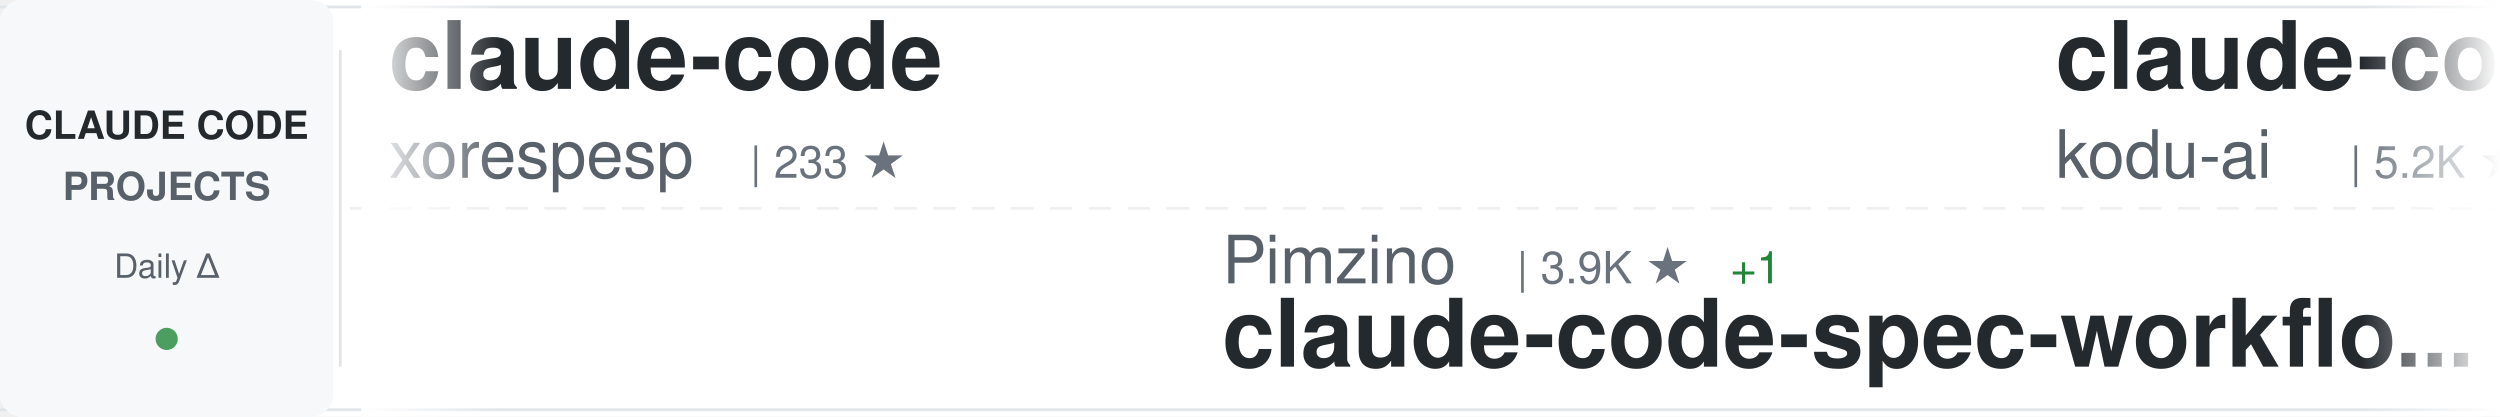
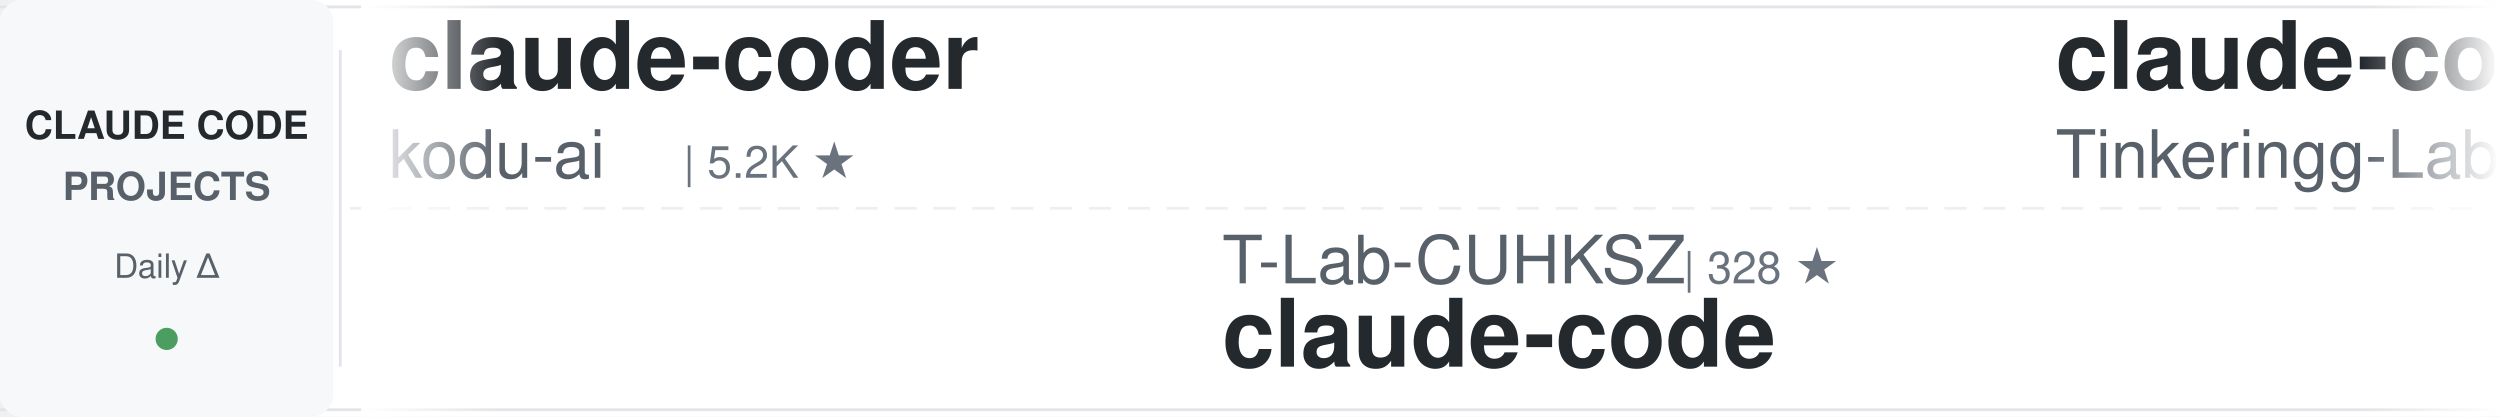
<svg xmlns="http://www.w3.org/2000/svg" width="900" height="150">
  <defs>
    <linearGradient id="awesomeLeftFade" x1="0%" y1="0%" x2="100%" y2="0%">
      <stop offset="0%" style="stop-color:#ffffff;stop-opacity:1" />
      <stop offset="100%" style="stop-color:#ffffff;stop-opacity:0" />
    </linearGradient>
    <linearGradient id="awesomeRightFade" x1="0%" y1="0%" x2="100%" y2="0%">
      <stop offset="0%" style="stop-color:#ffffff;stop-opacity:0" />
      <stop offset="100%" style="stop-color:#ffffff;stop-opacity:1" />
    </linearGradient>
  </defs>
  <rect width="900" height="150" fill="#ffffff" rx="8" />
  <rect x="0" y="2" width="900" height="1" fill="#e1e4e8" />
  <rect x="0" y="147" width="900" height="1" fill="#e1e4e8" />
  <line x1="0" y1="75" x2="900" y2="75" stroke="#e1e4e8" stroke-width="1" stroke-dasharray="8 6" opacity="0.6" />
  <rect x="0" y="0" width="120" height="150" fill="#f6f8fa" rx="8" />
  <text x="60" y="50" font-family="-apple-system, BlinkMacSystemFont, 'Segoe UI', Helvetica, Arial, sans-serif" font-size="14" font-weight="600" fill="#24292e" text-anchor="middle">CLAUDE CODE</text>
  <text x="60" y="72" font-family="-apple-system, BlinkMacSystemFont, 'Segoe UI', Helvetica, Arial, sans-serif" font-size="14" font-weight="600" fill="#586069" text-anchor="middle">PROJECTS</text>
  <text x="60" y="100" font-family="-apple-system, BlinkMacSystemFont, 'Segoe UI', Helvetica, Arial, sans-serif" font-size="12" font-weight="500" fill="#586069" text-anchor="middle">Daily Δ</text>
  <circle cx="60" cy="122" r="4" fill="#22863a" opacity="0.8" />
  <rect x="122" y="18" width="1" height="114" fill="#e1e4e8" />
  <clipPath id="awesomeTickerClip">
    <rect x="130" y="0" width="770" height="150" />
  </clipPath>
  <g clip-path="url(#awesomeTickerClip)">
    <g id="awesomeTickerItems">
      <animateTransform attributeName="transform" attributeType="XML" type="translate" from="0 0" to="-3000 0" dur="54s" repeatCount="indefinite" />
      <g transform="translate(0, 0)">
-         <text x="140" y="32" font-family="-apple-system, BlinkMacSystemFont, 'Segoe UI', Helvetica, Arial, sans-serif" font-size="34" font-weight="600" fill="#24292e">claude-code</text>
-         <text x="140" y="64" font-family="-apple-system, BlinkMacSystemFont, 'Segoe UI', Helvetica, Arial, sans-serif" font-size="24" font-weight="400" fill="#586069">xorespesp</text>
-         <text x="270" y="64" font-family="-apple-system, BlinkMacSystemFont, 'Segoe UI', Helvetica, Arial, sans-serif" font-size="16" font-weight="500" fill="#6a737d">| 233 ★</text>
-       </g>
-       <g transform="translate(300, 0)">
-         <text x="140" y="102" font-family="-apple-system, BlinkMacSystemFont, 'Segoe UI', Helvetica, Arial, sans-serif" font-size="24" font-weight="400" fill="#586069">Pimzino</text>
-         <text x="246" y="102" font-family="-apple-system, BlinkMacSystemFont, 'Segoe UI', Helvetica, Arial, sans-serif" font-size="16" font-weight="500" fill="#6a737d">| 3.9K ★</text>
-         <text x="323" y="102" font-family="-apple-system, BlinkMacSystemFont, 'Segoe UI', Helvetica, Arial, sans-serif" font-size="16" font-weight="500" fill="#22863a"> +1</text>
-         <text x="140" y="132" font-family="-apple-system, BlinkMacSystemFont, 'Segoe UI', Helvetica, Arial, sans-serif" font-size="34" font-weight="600" fill="#24292e">claude-code-spec-workflo...</text>
-       </g>
-       <g transform="translate(600, 0)">
        <text x="140" y="32" font-family="-apple-system, BlinkMacSystemFont, 'Segoe UI', Helvetica, Arial, sans-serif" font-size="34" font-weight="600" fill="#24292e">claude-coder</text>
        <text x="140" y="64" font-family="-apple-system, BlinkMacSystemFont, 'Segoe UI', Helvetica, Arial, sans-serif" font-size="24" font-weight="400" fill="#586069">kodu-ai</text>
        <text x="246" y="64" font-family="-apple-system, BlinkMacSystemFont, 'Segoe UI', Helvetica, Arial, sans-serif" font-size="16" font-weight="500" fill="#6a737d">| 5.2K ★</text>
      </g>
+       <g transform="translate(300, 0)">
+         <text x="140" y="102" font-family="-apple-system, BlinkMacSystemFont, 'Segoe UI', Helvetica, Arial, sans-serif" font-size="24" font-weight="400" fill="#586069">T-Lab-CUHKSZ</text>
+         <text x="306" y="102" font-family="-apple-system, BlinkMacSystemFont, 'Segoe UI', Helvetica, Arial, sans-serif" font-size="16" font-weight="500" fill="#6a737d">| 328 ★</text>
+         <text x="140" y="132" font-family="-apple-system, BlinkMacSystemFont, 'Segoe UI', Helvetica, Arial, sans-serif" font-size="34" font-weight="600" fill="#24292e">claude-code</text>
+       </g>
+       <g transform="translate(600, 0)">
+         <text x="140" y="32" font-family="-apple-system, BlinkMacSystemFont, 'Segoe UI', Helvetica, Arial, sans-serif" font-size="34" font-weight="600" fill="#24292e">claude-code</text>
+         <text x="140" y="64" font-family="-apple-system, BlinkMacSystemFont, 'Segoe UI', Helvetica, Arial, sans-serif" font-size="24" font-weight="400" fill="#586069">Tinkeringg-Lab</text>
+         <text x="330" y="64" font-family="-apple-system, BlinkMacSystemFont, 'Segoe UI', Helvetica, Arial, sans-serif" font-size="16" font-weight="500" fill="#6a737d">| 211 ★</text>
+       </g>
      <g transform="translate(900, 0)">
-         <text x="140" y="102" font-family="-apple-system, BlinkMacSystemFont, 'Segoe UI', Helvetica, Arial, sans-serif" font-size="24" font-weight="400" fill="#586069">feiskyer</text>
-         <text x="258" y="102" font-family="-apple-system, BlinkMacSystemFont, 'Segoe UI', Helvetica, Arial, sans-serif" font-size="16" font-weight="500" fill="#6a737d">| 1.7K ★</text>
-         <text x="335" y="102" font-family="-apple-system, BlinkMacSystemFont, 'Segoe UI', Helvetica, Arial, sans-serif" font-size="16" font-weight="500" fill="#22863a"> +1</text>
-         <text x="140" y="132" font-family="-apple-system, BlinkMacSystemFont, 'Segoe UI', Helvetica, Arial, sans-serif" font-size="34" font-weight="600" fill="#24292e">claude-code-settings</text>
+         <text x="140" y="102" font-family="-apple-system, BlinkMacSystemFont, 'Segoe UI', Helvetica, Arial, sans-serif" font-size="24" font-weight="400" fill="#586069">shareAI-lab</text>
+         <text x="294" y="102" font-family="-apple-system, BlinkMacSystemFont, 'Segoe UI', Helvetica, Arial, sans-serif" font-size="16" font-weight="500" fill="#6a737d">| 76.5K ★</text>
+         <text x="380" y="102" font-family="-apple-system, BlinkMacSystemFont, 'Segoe UI', Helvetica, Arial, sans-serif" font-size="16" font-weight="500" fill="#22863a"> +2</text>
+         <text x="140" y="132" font-family="-apple-system, BlinkMacSystemFont, 'Segoe UI', Helvetica, Arial, sans-serif" font-size="34" font-weight="600" fill="#24292e">learn-claude-code</text>
      </g>
      <g transform="translate(1200, 0)">
-         <text x="140" y="32" font-family="-apple-system, BlinkMacSystemFont, 'Segoe UI', Helvetica, Arial, sans-serif" font-size="34" font-weight="600" fill="#24292e">claude-code-reverse</text>
-         <text x="140" y="64" font-family="-apple-system, BlinkMacSystemFont, 'Segoe UI', Helvetica, Arial, sans-serif" font-size="24" font-weight="400" fill="#586069">Yuyz0112</text>
-         <text x="258" y="64" font-family="-apple-system, BlinkMacSystemFont, 'Segoe UI', Helvetica, Arial, sans-serif" font-size="16" font-weight="500" fill="#6a737d">| 2.4K ★</text>
-         <text x="335" y="64" font-family="-apple-system, BlinkMacSystemFont, 'Segoe UI', Helvetica, Arial, sans-serif" font-size="16" font-weight="500" fill="#22863a"> +1</text>
+         <text x="140" y="32" font-family="-apple-system, BlinkMacSystemFont, 'Segoe UI', Helvetica, Arial, sans-serif" font-size="34" font-weight="600" fill="#24292e">claude-code-ultimate-gui...</text>
+         <text x="140" y="64" font-family="-apple-system, BlinkMacSystemFont, 'Segoe UI', Helvetica, Arial, sans-serif" font-size="24" font-weight="400" fill="#586069">FlorianBruniaux</text>
+         <text x="342" y="64" font-family="-apple-system, BlinkMacSystemFont, 'Segoe UI', Helvetica, Arial, sans-serif" font-size="16" font-weight="500" fill="#6a737d">| 5.9K ★</text>
+         <text x="419" y="64" font-family="-apple-system, BlinkMacSystemFont, 'Segoe UI', Helvetica, Arial, sans-serif" font-size="16" font-weight="500" fill="#22863a"> +1</text>
      </g>
      <g transform="translate(1500, 0)">
-         <text x="140" y="102" font-family="-apple-system, BlinkMacSystemFont, 'Segoe UI', Helvetica, Arial, sans-serif" font-size="24" font-weight="400" fill="#586069">oboard</text>
-         <text x="234" y="102" font-family="-apple-system, BlinkMacSystemFont, 'Segoe UI', Helvetica, Arial, sans-serif" font-size="16" font-weight="500" fill="#6a737d">| 3.3K ★</text>
-         <text x="311" y="102" font-family="-apple-system, BlinkMacSystemFont, 'Segoe UI', Helvetica, Arial, sans-serif" font-size="16" font-weight="500" fill="#cb2431"> -1</text>
-         <text x="140" y="132" font-family="-apple-system, BlinkMacSystemFont, 'Segoe UI', Helvetica, Arial, sans-serif" font-size="34" font-weight="600" fill="#24292e">claude-code-rev</text>
+         <text x="140" y="102" font-family="-apple-system, BlinkMacSystemFont, 'Segoe UI', Helvetica, Arial, sans-serif" font-size="24" font-weight="400" fill="#586069">asgeirtj</text>
+         <text x="258" y="102" font-family="-apple-system, BlinkMacSystemFont, 'Segoe UI', Helvetica, Arial, sans-serif" font-size="16" font-weight="500" fill="#6a737d">| 64.7K ★</text>
+         <text x="344" y="102" font-family="-apple-system, BlinkMacSystemFont, 'Segoe UI', Helvetica, Arial, sans-serif" font-size="16" font-weight="500" fill="#22863a"> +38</text>
+         <text x="140" y="132" font-family="-apple-system, BlinkMacSystemFont, 'Segoe UI', Helvetica, Arial, sans-serif" font-size="34" font-weight="600" fill="#24292e">system_prompts_leaks</text>
      </g>
      <g transform="translate(1800, 0)">
-         <text x="140" y="32" font-family="-apple-system, BlinkMacSystemFont, 'Segoe UI', Helvetica, Arial, sans-serif" font-size="34" font-weight="600" fill="#24292e">claude-code-cli</text>
-         <text x="140" y="64" font-family="-apple-system, BlinkMacSystemFont, 'Segoe UI', Helvetica, Arial, sans-serif" font-size="24" font-weight="400" fill="#586069">huangserva</text>
-         <text x="282" y="64" font-family="-apple-system, BlinkMacSystemFont, 'Segoe UI', Helvetica, Arial, sans-serif" font-size="16" font-weight="500" fill="#6a737d">| 628 ★</text>
+         <text x="140" y="32" font-family="-apple-system, BlinkMacSystemFont, 'Segoe UI', Helvetica, Arial, sans-serif" font-size="34" font-weight="600" fill="#24292e">Auto-claude-code-researc...</text>
+         <text x="140" y="64" font-family="-apple-system, BlinkMacSystemFont, 'Segoe UI', Helvetica, Arial, sans-serif" font-size="24" font-weight="400" fill="#586069">wanshuiyin</text>
+         <text x="282" y="64" font-family="-apple-system, BlinkMacSystemFont, 'Segoe UI', Helvetica, Arial, sans-serif" font-size="16" font-weight="500" fill="#6a737d">| 16.0K ★</text>
+         <text x="368" y="64" font-family="-apple-system, BlinkMacSystemFont, 'Segoe UI', Helvetica, Arial, sans-serif" font-size="16" font-weight="500" fill="#22863a"> +4</text>
      </g>
      <g transform="translate(2100, 0)">
-         <text x="140" y="102" font-family="-apple-system, BlinkMacSystemFont, 'Segoe UI', Helvetica, Arial, sans-serif" font-size="24" font-weight="400" fill="#586069">ochamber</text>
-         <text x="258" y="102" font-family="-apple-system, BlinkMacSystemFont, 'Segoe UI', Helvetica, Arial, sans-serif" font-size="16" font-weight="500" fill="#6a737d">| 2 ★</text>
-         <text x="308" y="102" font-family="-apple-system, BlinkMacSystemFont, 'Segoe UI', Helvetica, Arial, sans-serif" font-size="16" font-weight="500" fill="#22863a"> +1</text>
-         <text x="140" y="132" font-family="-apple-system, BlinkMacSystemFont, 'Segoe UI', Helvetica, Arial, sans-serif" font-size="34" font-weight="600" fill="#24292e">claude-code</text>
+         <text x="140" y="102" font-family="-apple-system, BlinkMacSystemFont, 'Segoe UI', Helvetica, Arial, sans-serif" font-size="24" font-weight="400" fill="#586069">edmund-io</text>
+         <text x="270" y="102" font-family="-apple-system, BlinkMacSystemFont, 'Segoe UI', Helvetica, Arial, sans-serif" font-size="16" font-weight="500" fill="#6a737d">| 1.5K ★</text>
+         <text x="140" y="132" font-family="-apple-system, BlinkMacSystemFont, 'Segoe UI', Helvetica, Arial, sans-serif" font-size="34" font-weight="600" fill="#24292e">edmunds-claude-code</text>
      </g>
      <g transform="translate(2400, 0)">
-         <text x="140" y="32" font-family="-apple-system, BlinkMacSystemFont, 'Segoe UI', Helvetica, Arial, sans-serif" font-size="34" font-weight="600" fill="#24292e">how-claude-code-works</text>
-         <text x="140" y="64" font-family="-apple-system, BlinkMacSystemFont, 'Segoe UI', Helvetica, Arial, sans-serif" font-size="24" font-weight="400" fill="#586069">Windy3f3f3f3f</text>
-         <text x="318" y="64" font-family="-apple-system, BlinkMacSystemFont, 'Segoe UI', Helvetica, Arial, sans-serif" font-size="16" font-weight="500" fill="#6a737d">| 3.6K ★</text>
+         <text x="140" y="32" font-family="-apple-system, BlinkMacSystemFont, 'Segoe UI', Helvetica, Arial, sans-serif" font-size="34" font-weight="600" fill="#24292e">pi-vs-claude-code</text>
+         <text x="140" y="64" font-family="-apple-system, BlinkMacSystemFont, 'Segoe UI', Helvetica, Arial, sans-serif" font-size="24" font-weight="400" fill="#586069">disler</text>
+         <text x="234" y="64" font-family="-apple-system, BlinkMacSystemFont, 'Segoe UI', Helvetica, Arial, sans-serif" font-size="16" font-weight="500" fill="#6a737d">| 1.7K ★</text>
      </g>
      <g transform="translate(2700, 0)">
-         <text x="140" y="102" font-family="-apple-system, BlinkMacSystemFont, 'Segoe UI', Helvetica, Arial, sans-serif" font-size="24" font-weight="400" fill="#586069">wanshuiyin</text>
-         <text x="282" y="102" font-family="-apple-system, BlinkMacSystemFont, 'Segoe UI', Helvetica, Arial, sans-serif" font-size="16" font-weight="500" fill="#6a737d">| 16.0K ★</text>
-         <text x="368" y="102" font-family="-apple-system, BlinkMacSystemFont, 'Segoe UI', Helvetica, Arial, sans-serif" font-size="16" font-weight="500" fill="#22863a"> +14</text>
-         <text x="140" y="132" font-family="-apple-system, BlinkMacSystemFont, 'Segoe UI', Helvetica, Arial, sans-serif" font-size="34" font-weight="600" fill="#24292e">Auto-claude-code-researc...</text>
+         <text x="140" y="102" font-family="-apple-system, BlinkMacSystemFont, 'Segoe UI', Helvetica, Arial, sans-serif" font-size="24" font-weight="400" fill="#586069">nicedreamzapp</text>
+         <text x="318" y="102" font-family="-apple-system, BlinkMacSystemFont, 'Segoe UI', Helvetica, Arial, sans-serif" font-size="16" font-weight="500" fill="#6a737d">| 3.3K ★</text>
+         <text x="395" y="102" font-family="-apple-system, BlinkMacSystemFont, 'Segoe UI', Helvetica, Arial, sans-serif" font-size="16" font-weight="500" fill="#22863a"> +3</text>
+         <text x="140" y="132" font-family="-apple-system, BlinkMacSystemFont, 'Segoe UI', Helvetica, Arial, sans-serif" font-size="34" font-weight="600" fill="#24292e">claude-code-local</text>
      </g>
      <g transform="translate(3000, 0)">
-         <text x="140" y="32" font-family="-apple-system, BlinkMacSystemFont, 'Segoe UI', Helvetica, Arial, sans-serif" font-size="34" font-weight="600" fill="#24292e">claude-code</text>
-         <text x="140" y="64" font-family="-apple-system, BlinkMacSystemFont, 'Segoe UI', Helvetica, Arial, sans-serif" font-size="24" font-weight="400" fill="#586069">xorespesp</text>
-         <text x="270" y="64" font-family="-apple-system, BlinkMacSystemFont, 'Segoe UI', Helvetica, Arial, sans-serif" font-size="16" font-weight="500" fill="#6a737d">| 233 ★</text>
-       </g>
-       <g transform="translate(3300, 0)">
-         <text x="140" y="102" font-family="-apple-system, BlinkMacSystemFont, 'Segoe UI', Helvetica, Arial, sans-serif" font-size="24" font-weight="400" fill="#586069">Pimzino</text>
-         <text x="246" y="102" font-family="-apple-system, BlinkMacSystemFont, 'Segoe UI', Helvetica, Arial, sans-serif" font-size="16" font-weight="500" fill="#6a737d">| 3.9K ★</text>
-         <text x="323" y="102" font-family="-apple-system, BlinkMacSystemFont, 'Segoe UI', Helvetica, Arial, sans-serif" font-size="16" font-weight="500" fill="#22863a"> +1</text>
-         <text x="140" y="132" font-family="-apple-system, BlinkMacSystemFont, 'Segoe UI', Helvetica, Arial, sans-serif" font-size="34" font-weight="600" fill="#24292e">claude-code-spec-workflo...</text>
-       </g>
-       <g transform="translate(3600, 0)">
        <text x="140" y="32" font-family="-apple-system, BlinkMacSystemFont, 'Segoe UI', Helvetica, Arial, sans-serif" font-size="34" font-weight="600" fill="#24292e">claude-coder</text>
        <text x="140" y="64" font-family="-apple-system, BlinkMacSystemFont, 'Segoe UI', Helvetica, Arial, sans-serif" font-size="24" font-weight="400" fill="#586069">kodu-ai</text>
        <text x="246" y="64" font-family="-apple-system, BlinkMacSystemFont, 'Segoe UI', Helvetica, Arial, sans-serif" font-size="16" font-weight="500" fill="#6a737d">| 5.2K ★</text>
      </g>
+       <g transform="translate(3300, 0)">
+         <text x="140" y="102" font-family="-apple-system, BlinkMacSystemFont, 'Segoe UI', Helvetica, Arial, sans-serif" font-size="24" font-weight="400" fill="#586069">T-Lab-CUHKSZ</text>
+         <text x="306" y="102" font-family="-apple-system, BlinkMacSystemFont, 'Segoe UI', Helvetica, Arial, sans-serif" font-size="16" font-weight="500" fill="#6a737d">| 328 ★</text>
+         <text x="140" y="132" font-family="-apple-system, BlinkMacSystemFont, 'Segoe UI', Helvetica, Arial, sans-serif" font-size="34" font-weight="600" fill="#24292e">claude-code</text>
+       </g>
+       <g transform="translate(3600, 0)">
+         <text x="140" y="32" font-family="-apple-system, BlinkMacSystemFont, 'Segoe UI', Helvetica, Arial, sans-serif" font-size="34" font-weight="600" fill="#24292e">claude-code</text>
+         <text x="140" y="64" font-family="-apple-system, BlinkMacSystemFont, 'Segoe UI', Helvetica, Arial, sans-serif" font-size="24" font-weight="400" fill="#586069">Tinkeringg-Lab</text>
+         <text x="330" y="64" font-family="-apple-system, BlinkMacSystemFont, 'Segoe UI', Helvetica, Arial, sans-serif" font-size="16" font-weight="500" fill="#6a737d">| 211 ★</text>
+       </g>
      <g transform="translate(3900, 0)">
-         <text x="140" y="102" font-family="-apple-system, BlinkMacSystemFont, 'Segoe UI', Helvetica, Arial, sans-serif" font-size="24" font-weight="400" fill="#586069">feiskyer</text>
-         <text x="258" y="102" font-family="-apple-system, BlinkMacSystemFont, 'Segoe UI', Helvetica, Arial, sans-serif" font-size="16" font-weight="500" fill="#6a737d">| 1.7K ★</text>
-         <text x="335" y="102" font-family="-apple-system, BlinkMacSystemFont, 'Segoe UI', Helvetica, Arial, sans-serif" font-size="16" font-weight="500" fill="#22863a"> +1</text>
-         <text x="140" y="132" font-family="-apple-system, BlinkMacSystemFont, 'Segoe UI', Helvetica, Arial, sans-serif" font-size="34" font-weight="600" fill="#24292e">claude-code-settings</text>
+         <text x="140" y="102" font-family="-apple-system, BlinkMacSystemFont, 'Segoe UI', Helvetica, Arial, sans-serif" font-size="24" font-weight="400" fill="#586069">shareAI-lab</text>
+         <text x="294" y="102" font-family="-apple-system, BlinkMacSystemFont, 'Segoe UI', Helvetica, Arial, sans-serif" font-size="16" font-weight="500" fill="#6a737d">| 76.5K ★</text>
+         <text x="380" y="102" font-family="-apple-system, BlinkMacSystemFont, 'Segoe UI', Helvetica, Arial, sans-serif" font-size="16" font-weight="500" fill="#22863a"> +2</text>
+         <text x="140" y="132" font-family="-apple-system, BlinkMacSystemFont, 'Segoe UI', Helvetica, Arial, sans-serif" font-size="34" font-weight="600" fill="#24292e">learn-claude-code</text>
      </g>
    </g>
  </g>
  <rect x="130" y="0" width="50" height="150" fill="url(#awesomeLeftFade)" />
  <rect x="850" y="0" width="50" height="150" fill="url(#awesomeRightFade)" />
</svg>
